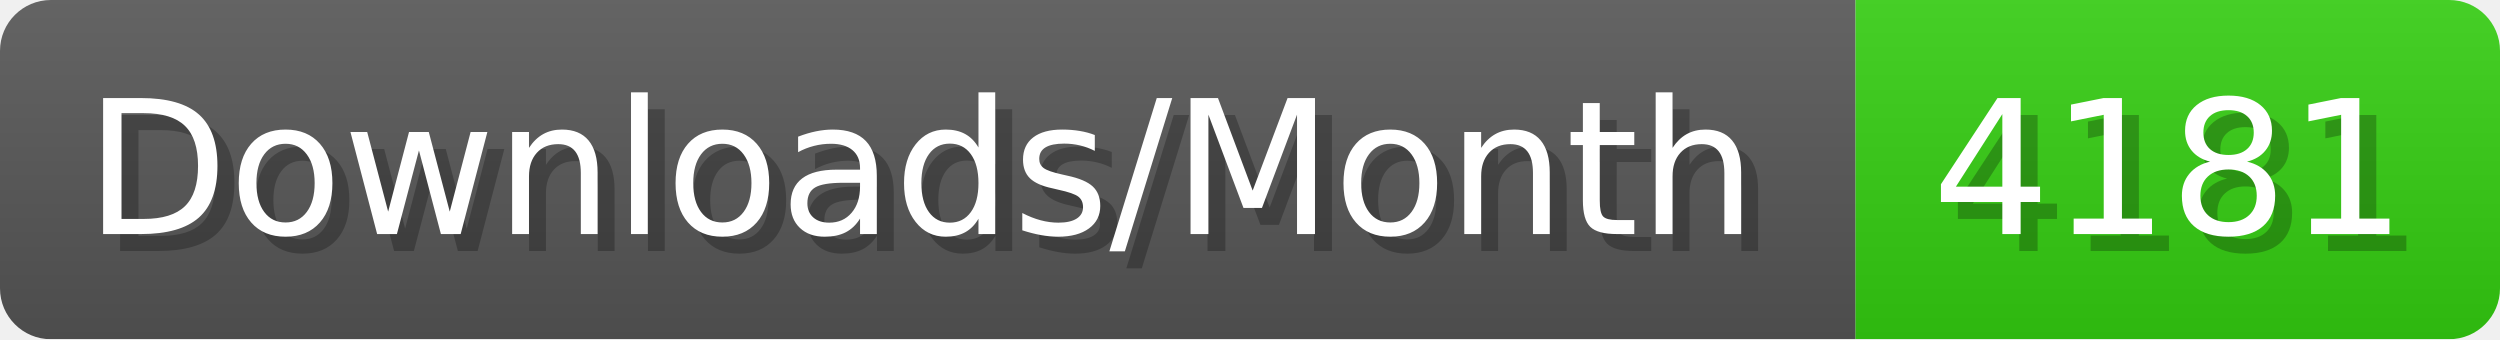
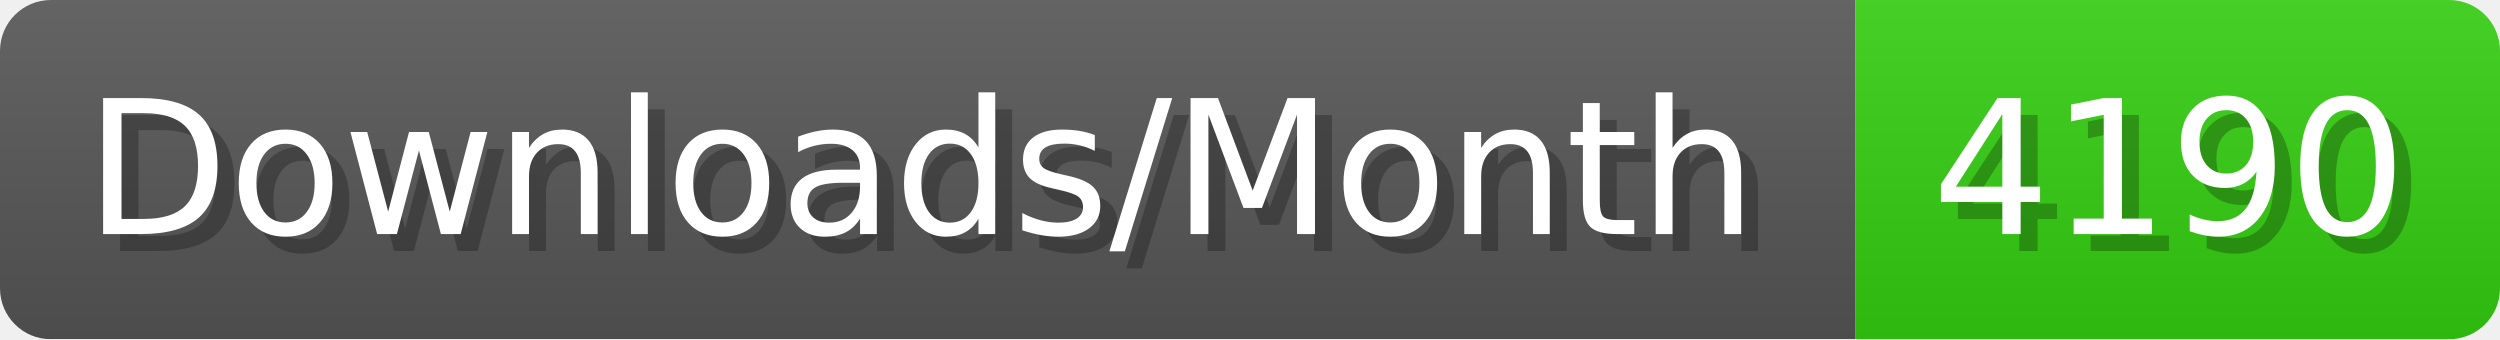
- <svg xmlns="http://www.w3.org/2000/svg" width="147.4" height="20" viewBox="0 0 1474 200" role="img" aria-label="Downloads/Month: 4181">
+ <svg xmlns="http://www.w3.org/2000/svg" width="147.4" height="20" viewBox="0 0 1474 200" role="img" aria-label="Downloads/Month: 4190">
  <linearGradient id="YlXUI" x2="0" y2="100%">
    <stop offset="0" stop-opacity=".1" stop-color="#EEE" />
    <stop offset="1" stop-opacity=".1" />
  </linearGradient>
  <mask id="JHhop">
    <rect width="1474" height="200" rx="30" fill="#FFF" />
  </mask>
  <g mask="url(#JHhop)">
    <rect width="1094" height="200" fill="#555" />
    <rect width="380" height="200" fill="#3C1" x="1094" />
    <rect width="1474" height="200" fill="url(#YlXUI)" />
  </g>
  <g aria-hidden="true" fill="#fff" text-anchor="start" font-family="Verdana,DejaVu Sans,sans-serif" font-size="110">
    <text x="60" y="148" textLength="994" fill="#000" opacity="0.25">Downloads/Month</text>
    <text x="50" y="138" textLength="994">Downloads/Month</text>
-     <text x="1149" y="148" textLength="280" fill="#000" opacity="0.25">4181</text>
-     <text x="1139" y="138" textLength="280">4181</text>
+     <text x="1149" y="148" textLength="280" fill="#000" opacity="0.25">4190</text>
+     <text x="1139" y="138" textLength="280">4190</text>
  </g>
</svg>
